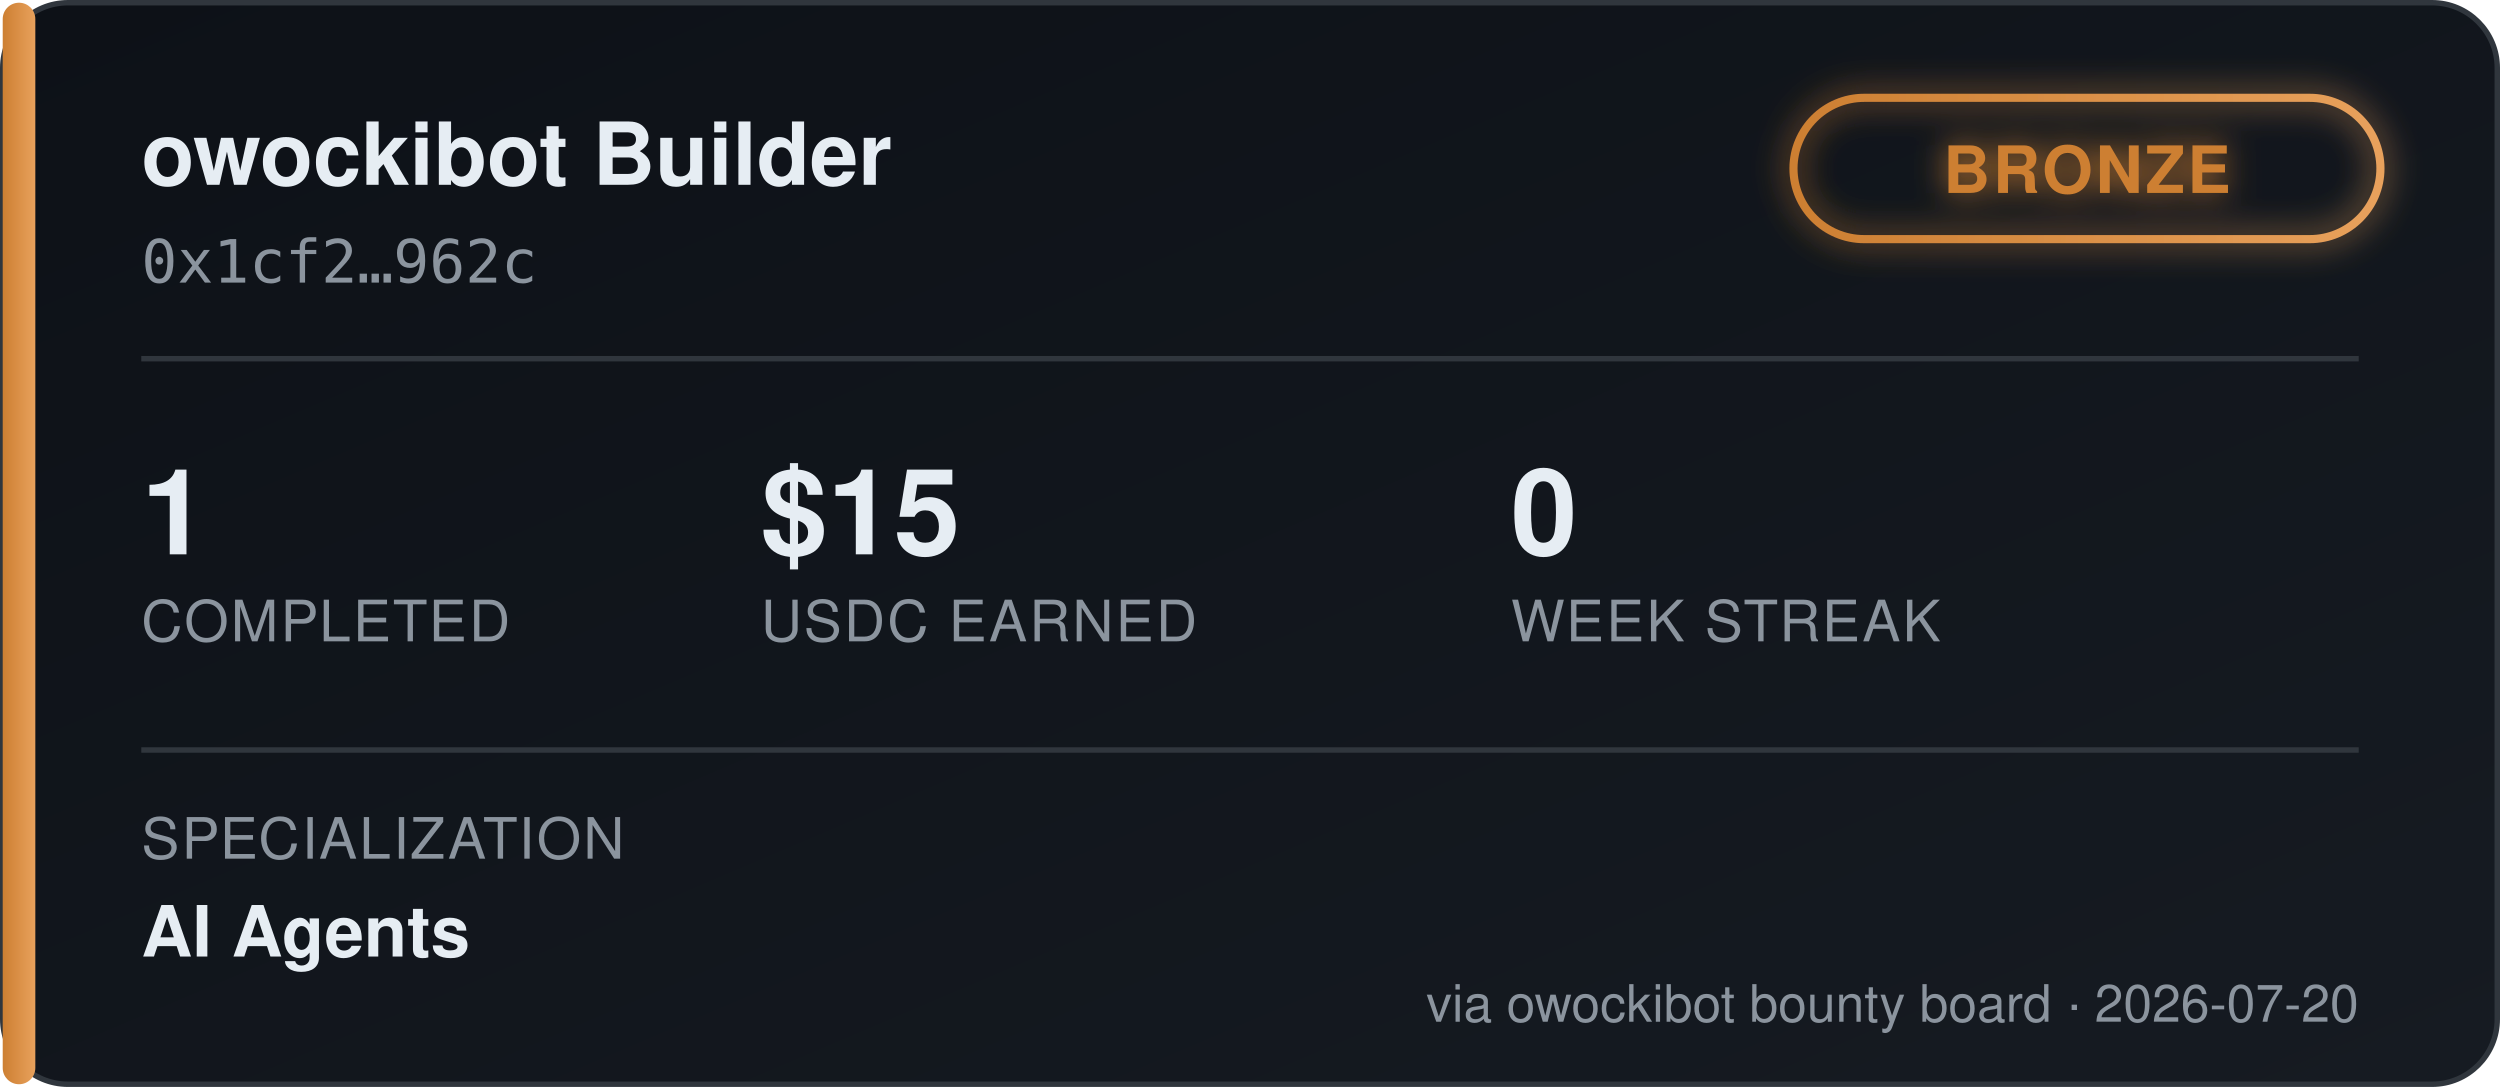
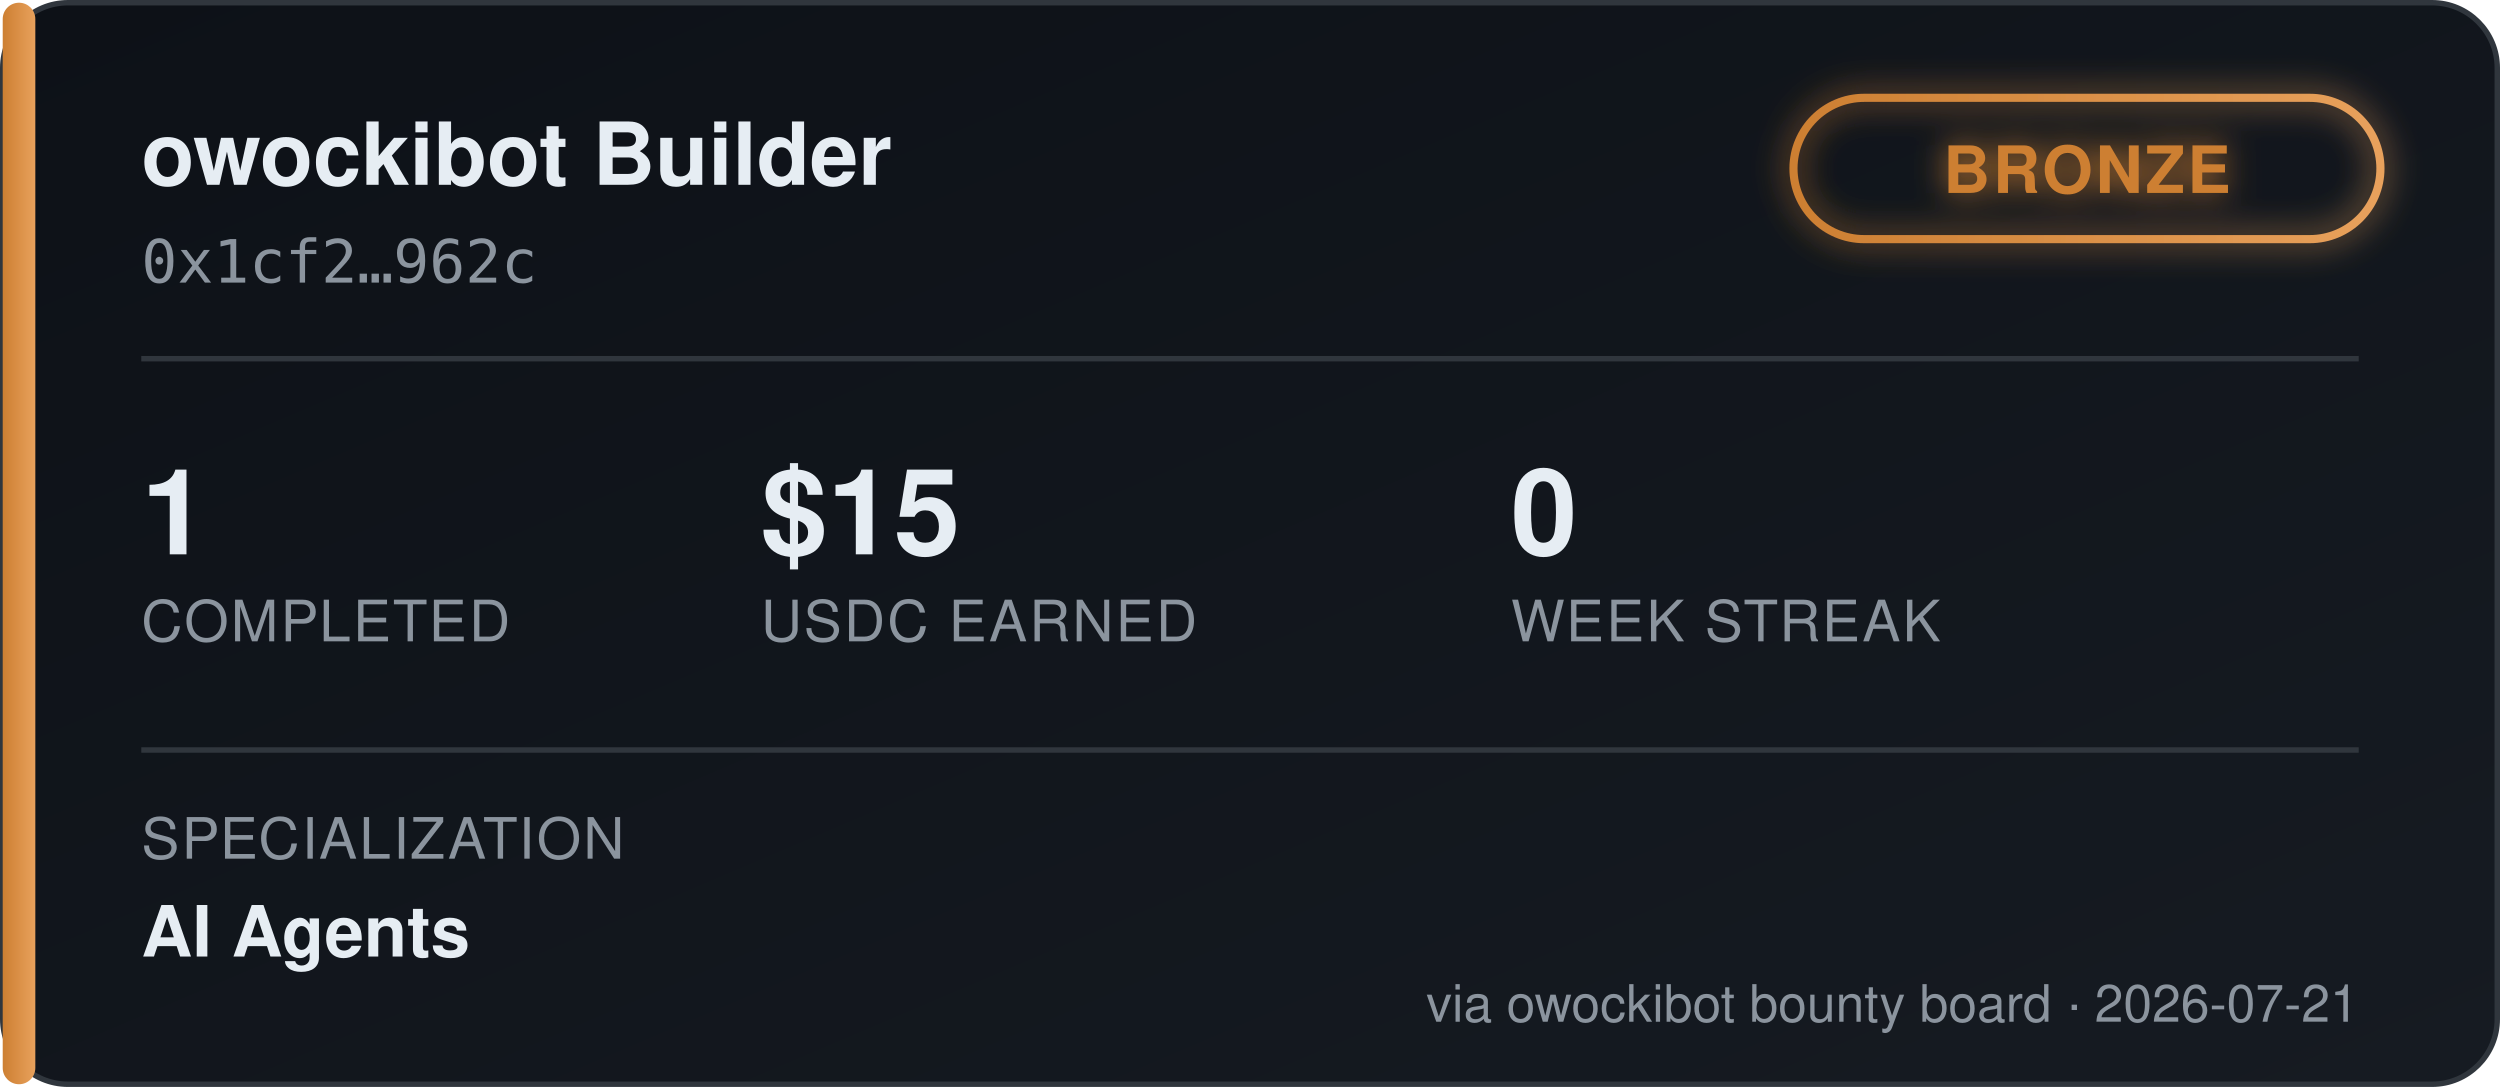
<svg xmlns="http://www.w3.org/2000/svg" width="460" height="200" viewBox="0 0 460 200" font-family="'Segoe UI', Helvetica, Arial, sans-serif">
  <defs>
    <linearGradient id="bgGrad" x1="0" y1="0" x2="1" y2="1">
      <stop offset="0%" stop-color="#0d1117" />
      <stop offset="100%" stop-color="#161b22" />
    </linearGradient>
    <linearGradient id="tierGrad" x1="0" y1="0" x2="1" y2="0">
      <stop offset="0%" stop-color="#cd7f32" />
      <stop offset="100%" stop-color="#e8a15c" />
    </linearGradient>
    <filter id="glow" x="-50%" y="-50%" width="200%" height="200%">
      <feGaussianBlur stdDeviation="3" result="blur" />
      <feMerge>
        <feMergeNode in="blur" />
        <feMergeNode in="SourceGraphic" />
      </feMerge>
    </filter>
  </defs>
  <rect x="0.5" y="0.5" width="459" height="199" rx="12" fill="url(#bgGrad)" stroke="#30363d" />
  <rect x="0.5" y="0.5" width="6" height="199" rx="3" fill="url(#tierGrad)" />
  <text x="26" y="34" fill="#e6edf3" font-size="16" font-weight="700">owockibot Builder</text>
  <text x="26" y="52" fill="#8b949e" font-size="11" font-family="monospace">0x1cf2…962c</text>
  <g transform="translate(330, 18)" filter="url(#glow)">
    <rect x="0" y="0" width="108" height="26" rx="13" fill="none" stroke="url(#tierGrad)" stroke-width="1.5" />
    <text x="54" y="17.5" fill="#cd7f32" font-size="12" font-weight="700" text-anchor="middle" letter-spacing="0.5">BRONZE</text>
  </g>
  <line x1="26" y1="66" x2="434" y2="66" stroke="#30363d" stroke-width="1" />
  <g font-size="22" font-weight="700" fill="#e6edf3">
    <text x="26" y="102">1</text>
    <text x="140" y="102">$15</text>
    <text x="278" y="102">0</text>
  </g>
  <g font-size="10.5" fill="#8b949e" letter-spacing="0.4">
    <text x="26" y="118">COMPLETED</text>
    <text x="140" y="118">USDC EARNED</text>
    <text x="278" y="118">WEEK STREAK</text>
  </g>
  <line x1="26" y1="138" x2="434" y2="138" stroke="#30363d" stroke-width="1" />
  <text x="26" y="158" fill="#8b949e" font-size="10.5" letter-spacing="0.4">SPECIALIZATION</text>
  <text x="26" y="176" fill="#e6edf3" font-size="13" font-weight="600">AI Agents</text>
-   <text x="434" y="188" fill="#8b949e" font-size="9.5" text-anchor="end">via owockibot bounty board · 2026-07-20</text>
+   <text x="434" y="188" fill="#8b949e" font-size="9.5" text-anchor="end">via owockibot bounty board · 2026-07-21</text>
</svg>
